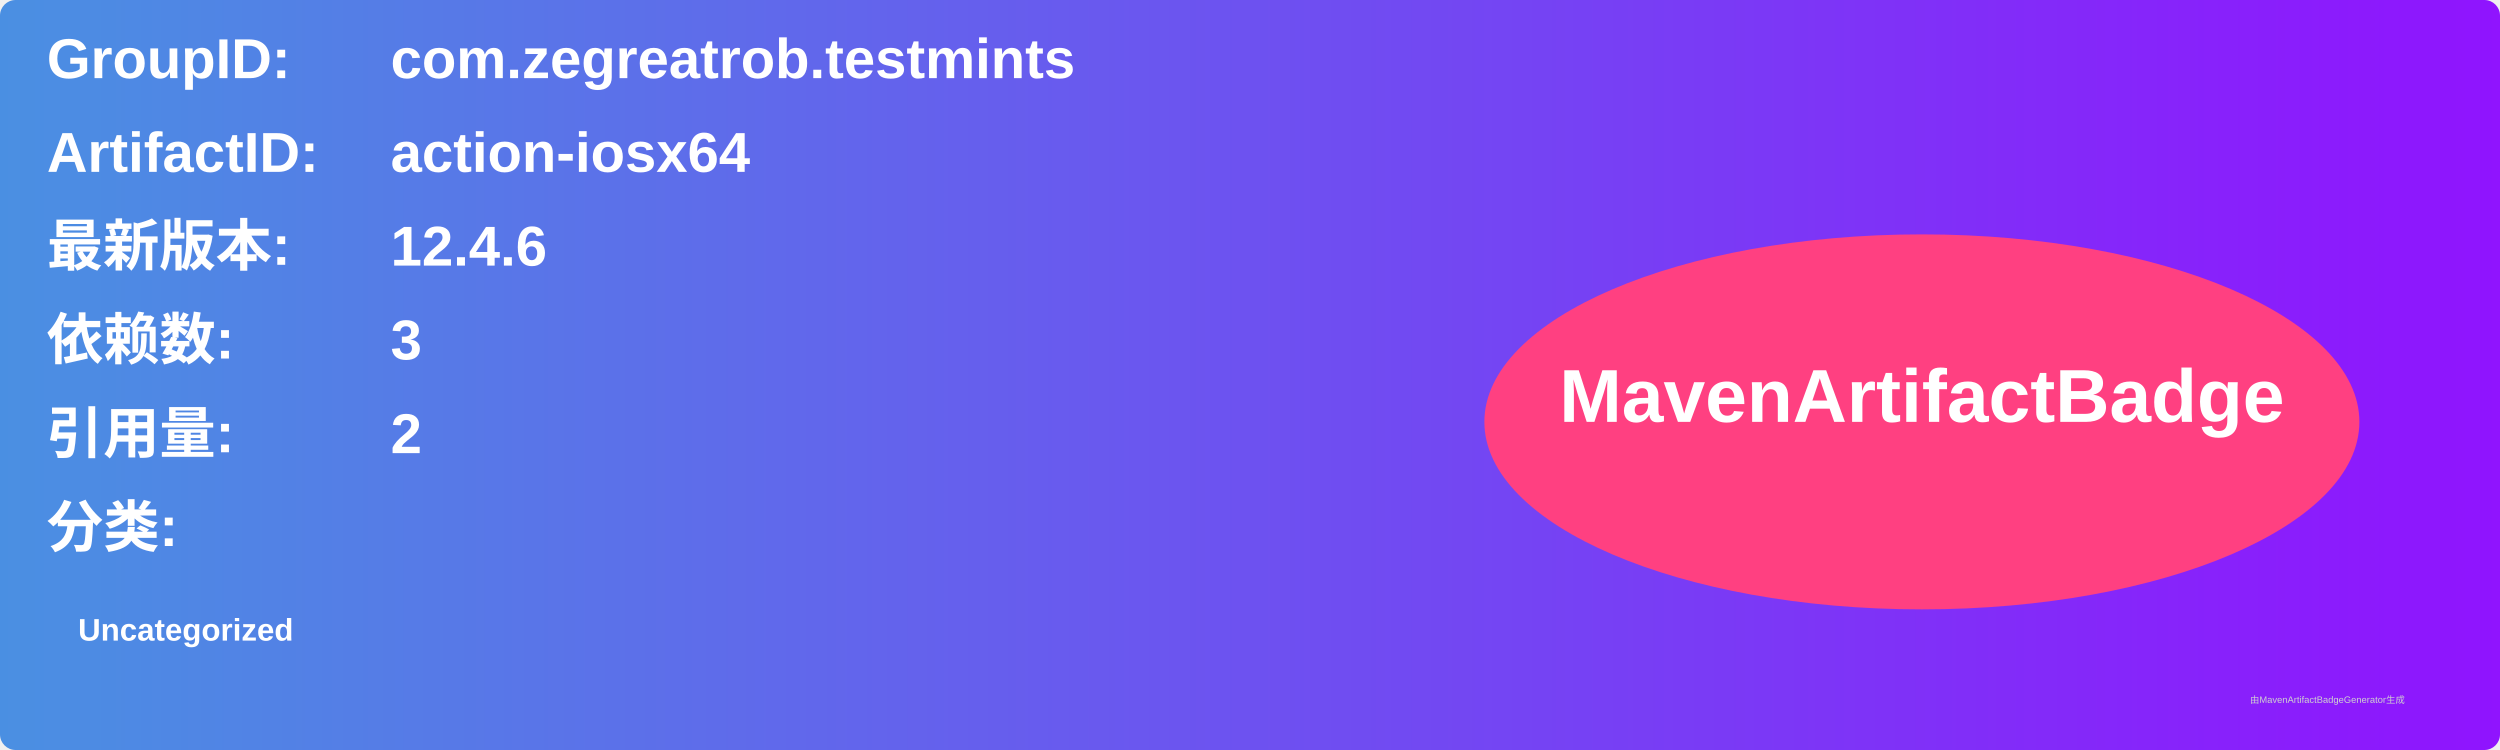
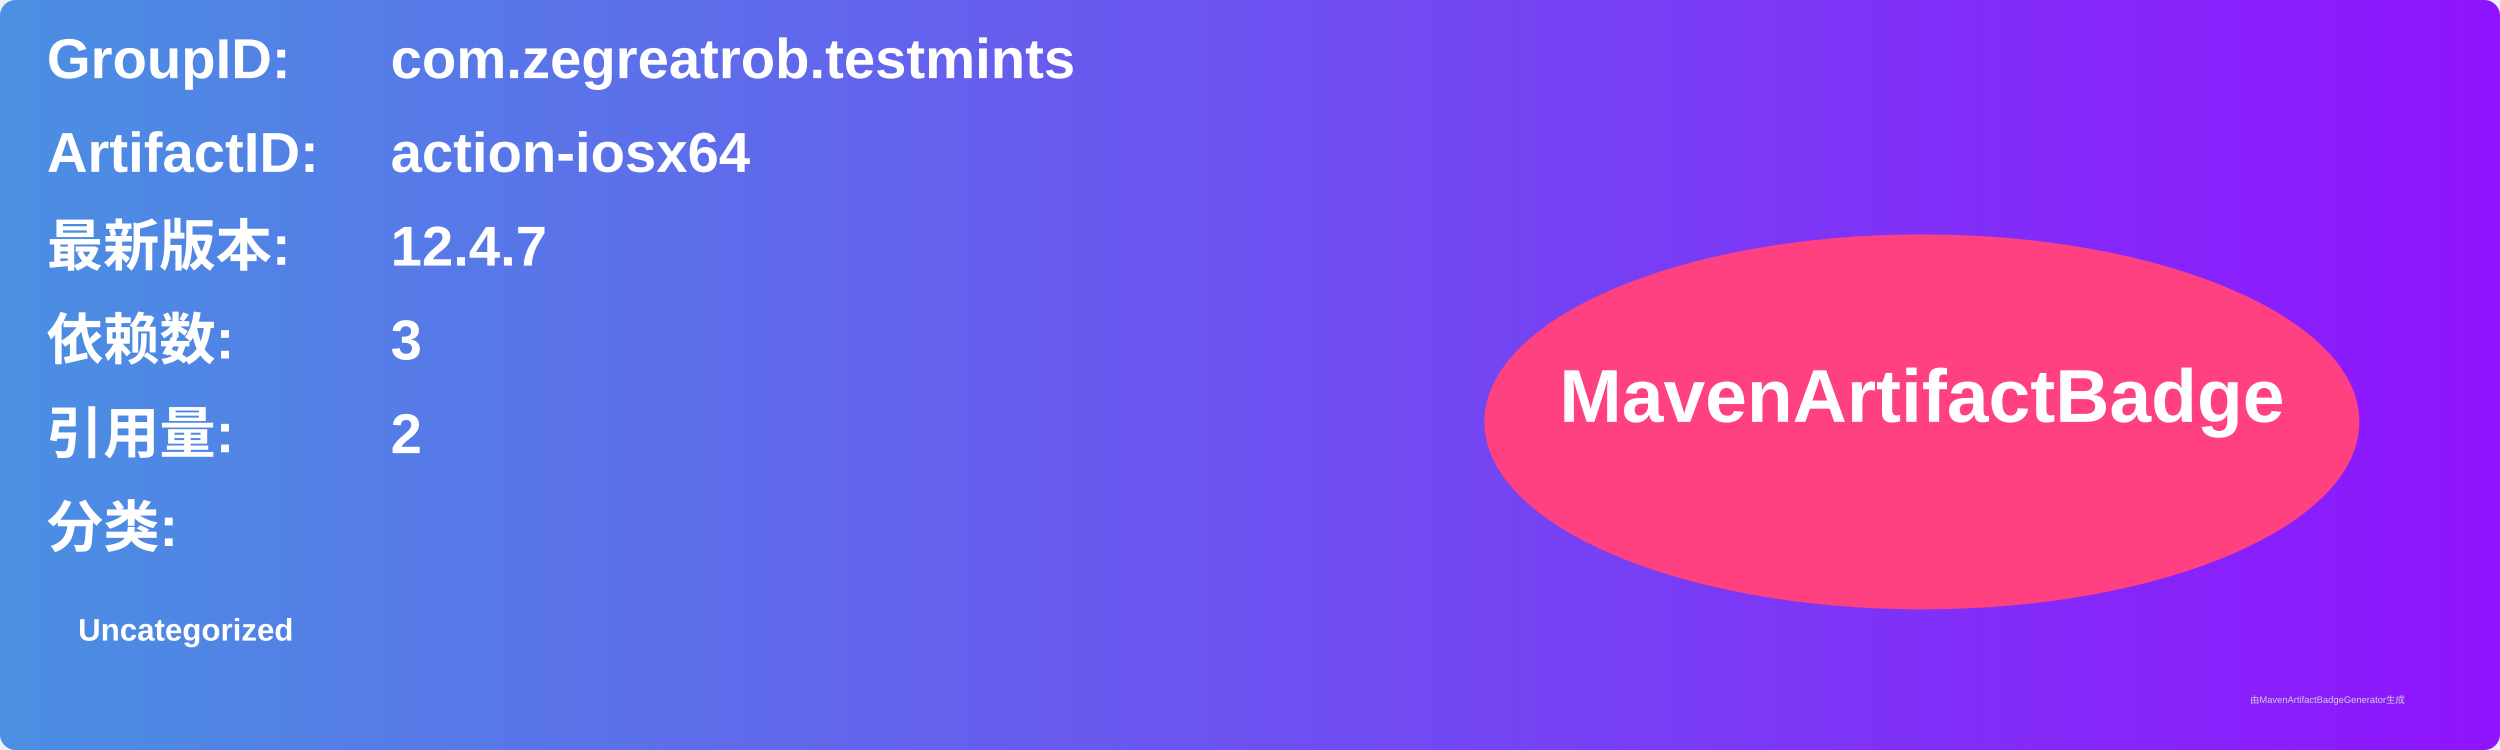
<svg xmlns="http://www.w3.org/2000/svg" width="800" height="240" viewBox="0 0 800 240">
  <linearGradient id="grad" x1="0%" y1="0%" x2="100%" y2="0%">
    <stop offset="0%" stop-color="#4a90e2" />
    <stop offset="100%" stop-color="#9013fe" />
  </linearGradient>
  <rect width="100%" height="100%" rx="5" ry="5" fill="url(#grad)" />
  <g transform="translate(15, 15)">
    <text x="0" y="10" font-family="Arial" font-size="18" fill="white" font-weight="bold" width="260">GroupID:</text>
    <text x="110" y="10" font-family="Arial" font-size="18" fill="white" font-weight="bold" width="460">com.zegreatrob.testmints</text>
    <text x="0" y="40" font-family="Arial" font-size="18" fill="white" font-weight="bold" width="260">ArtifactID:</text>
    <text x="110" y="40" font-family="Arial" font-size="18" fill="white" font-weight="bold" width="460">action-iosx64</text>
    <text x="0" y="70" font-family="Arial" font-size="18" fill="white" font-weight="bold">最新版本:</text>
    <text x="110" y="70" font-family="Arial" font-size="18" fill="white" font-weight="bold">
-       <tspan font-weight="bold">12.4.6</tspan>
+       <tspan font-weight="bold">12.4.7</tspan>
    </text>
    <text x="0" y="100" font-family="Arial" font-size="18" fill="white" font-weight="bold">依赖数: </text>
    <text x="110" y="100" font-family="Arial" font-size="18" fill="white">
      <tspan font-weight="bold">3</tspan>
    </text>
    <text x="0" y="130" font-family="Arial" font-size="18" fill="white" font-weight="bold">引用量: </text>
    <text x="110" y="130" font-family="Arial" font-size="18" fill="white">
      <tspan font-weight="bold">2</tspan>
    </text>
    <text x="0" y="160" font-family="Arial" font-size="18" fill="white" font-weight="bold">分类:</text>
    <text x="10" y="190" font-family="Arial" font-size="10" fill="white">
      <tspan font-weight="bold">Uncategorized</tspan>
    </text>
    <ellipse cx="600" cy="120" rx="140" ry="60" fill="#ff4081" />
    <text x="600" y="120" text-anchor="middle" font-family="Arial" font-size="24" fill="white" font-weight="bold">MavenArtifactBadge</text>
  </g>
  <text x="720" y="225" font-family="Arial" font-size="3" fill="#d0d0d0">由MavenArtifactBadgeGenerator生成</text>
</svg>
